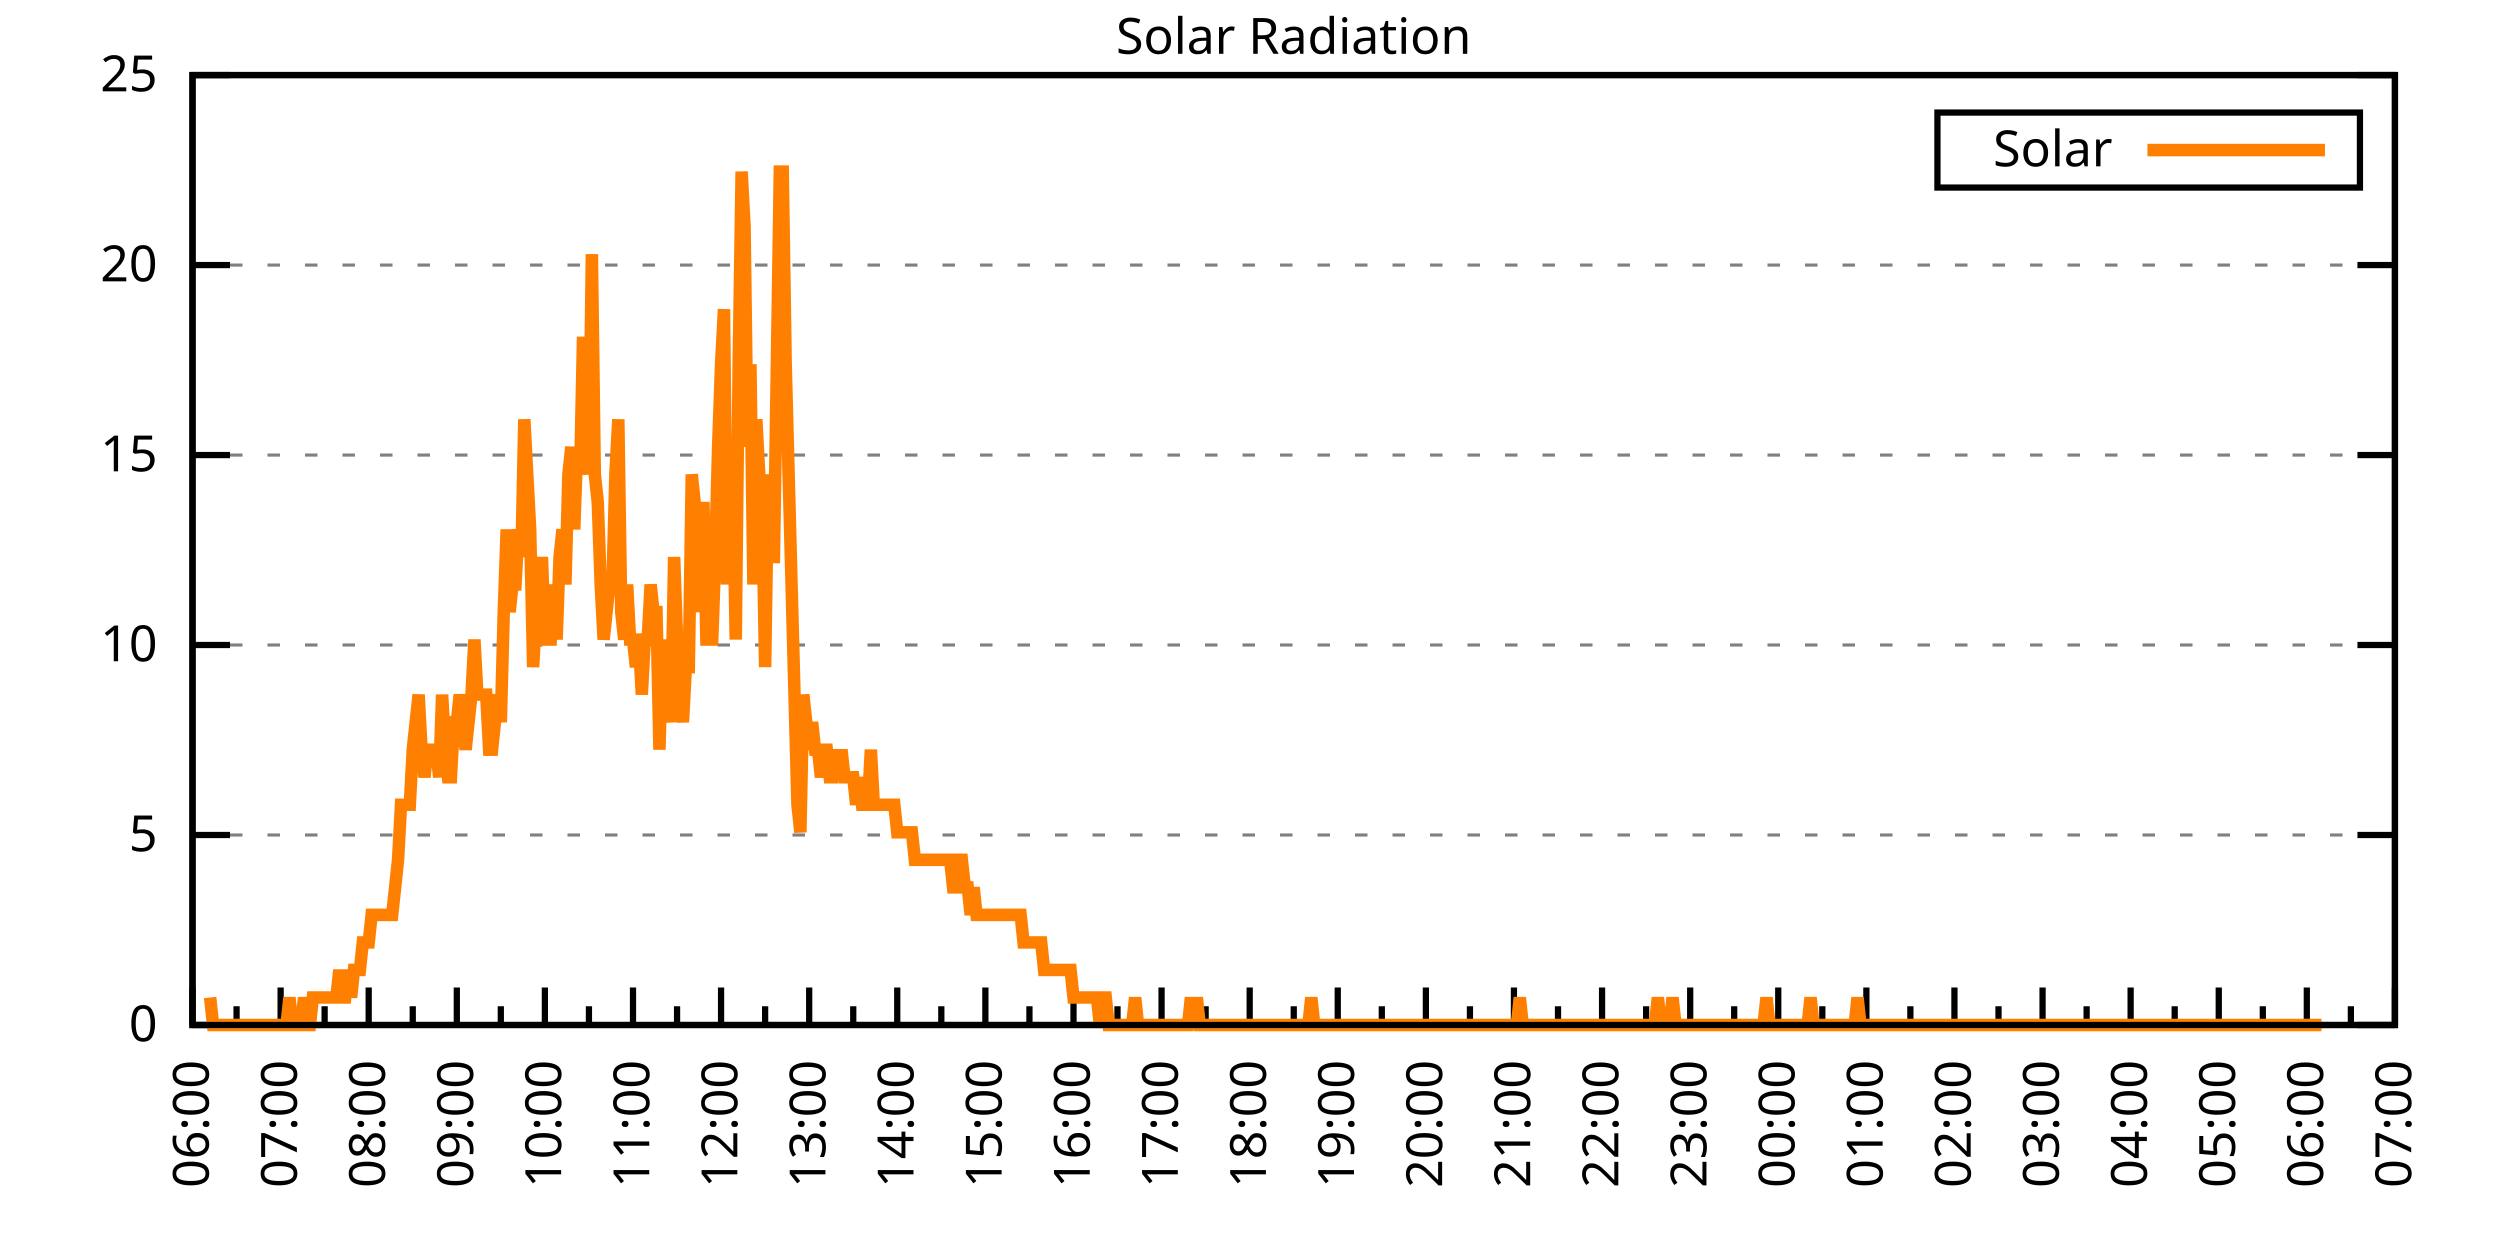
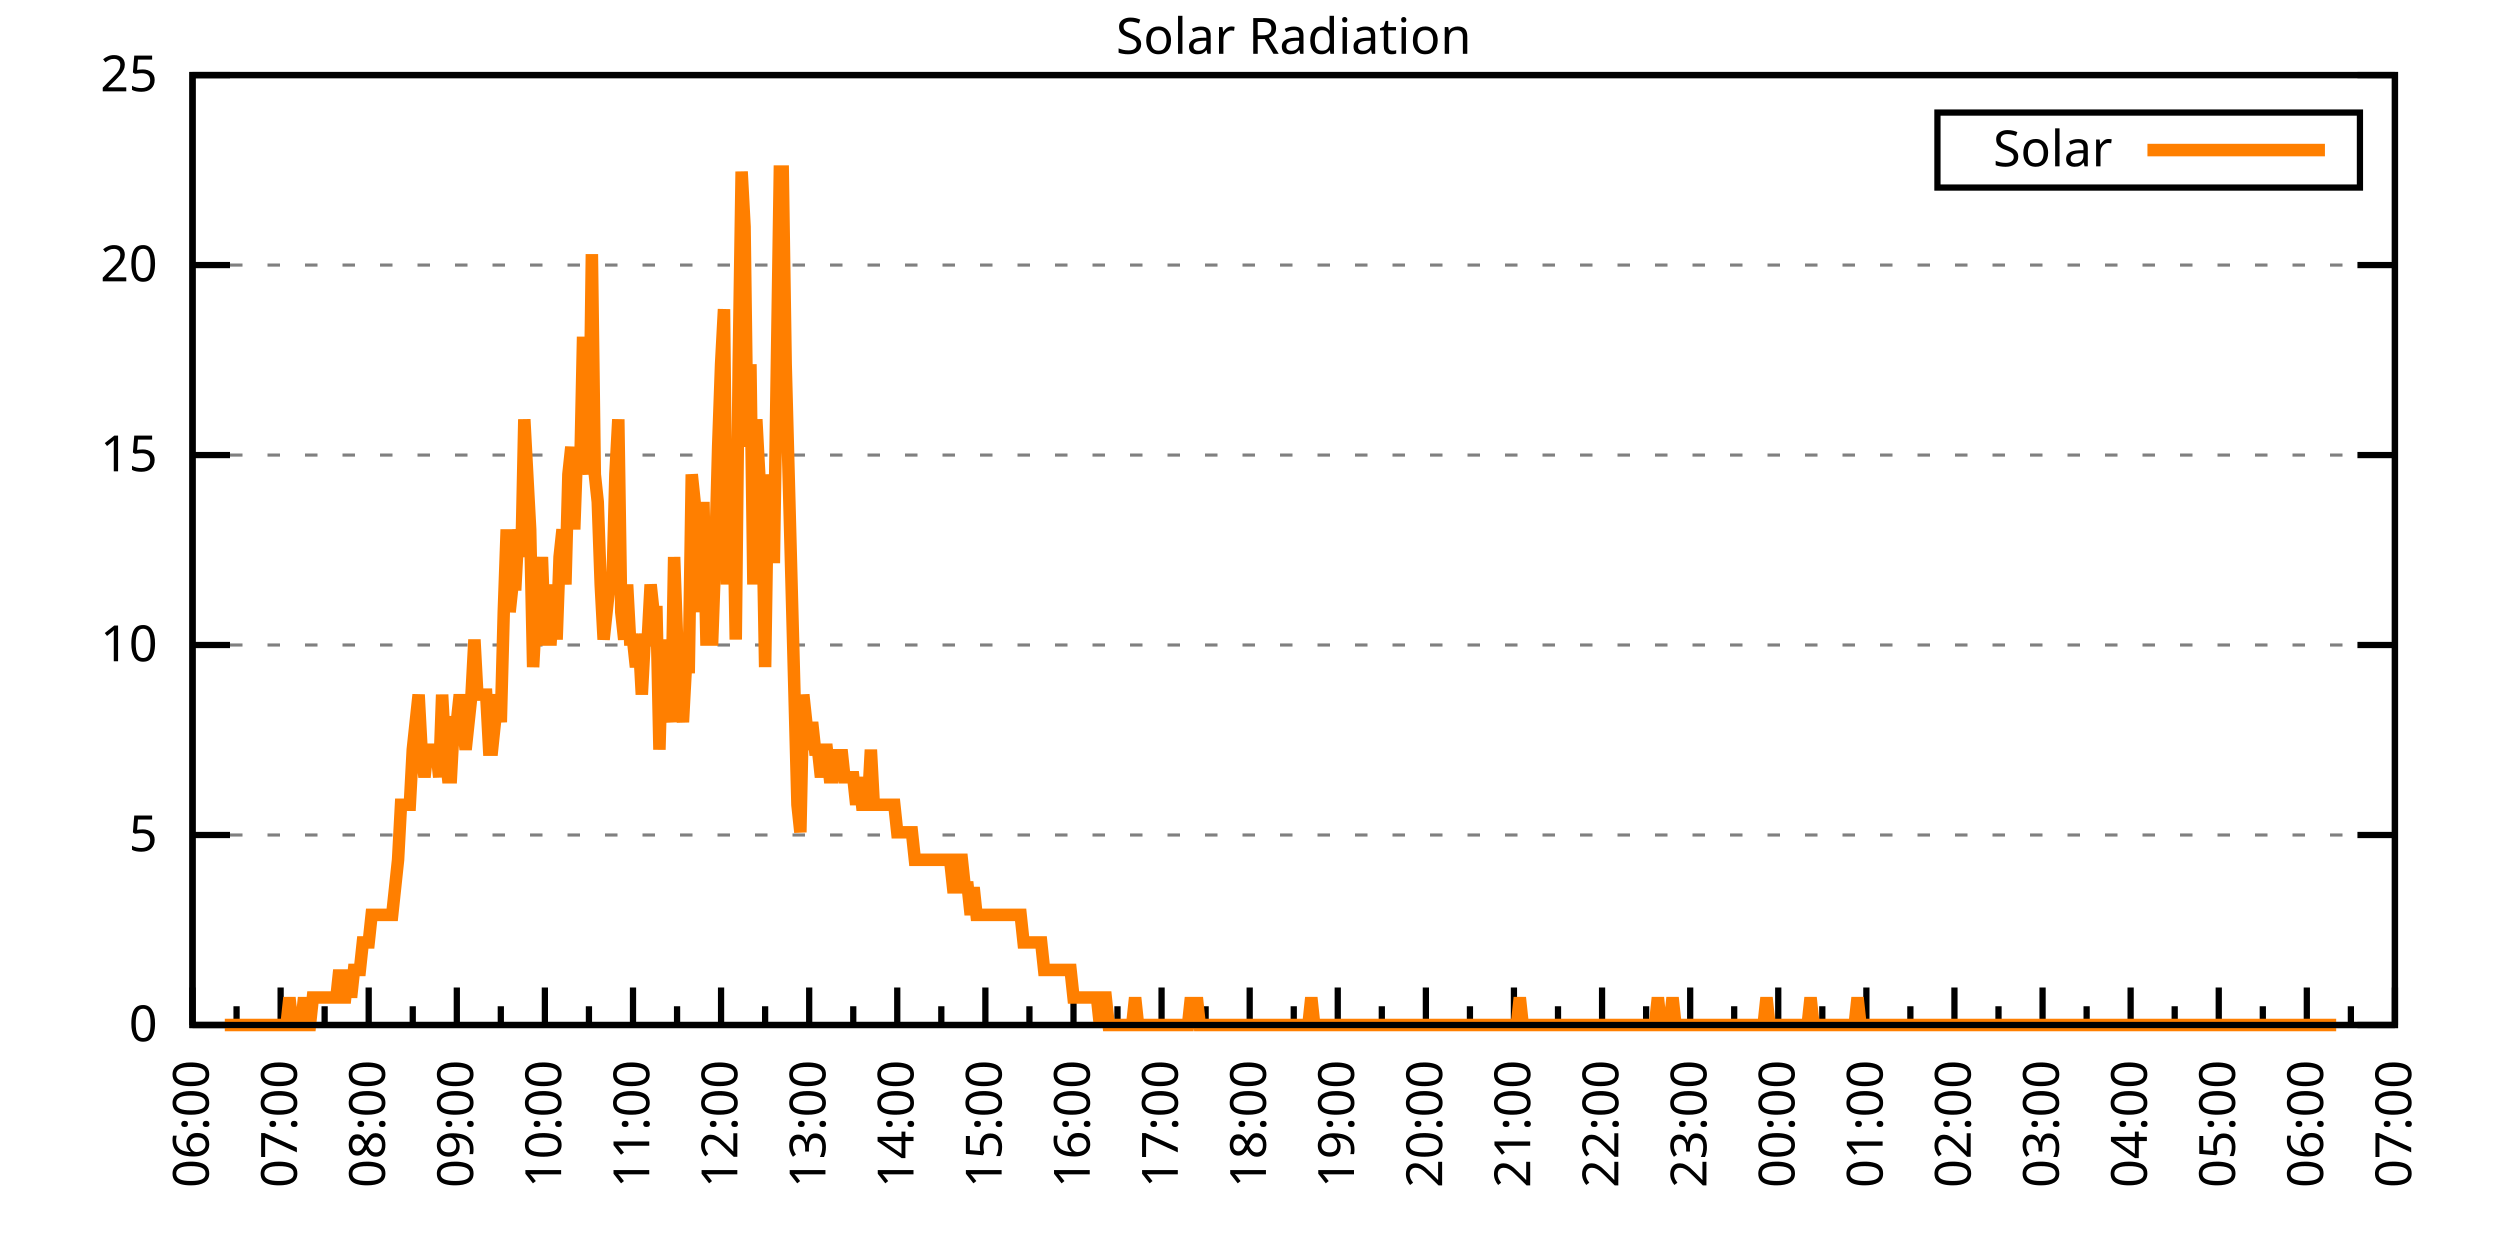
<svg xmlns="http://www.w3.org/2000/svg" xmlns:xlink="http://www.w3.org/1999/xlink" width="400" height="200" viewBox="0 0 400 200">
  <g id="gnuplot_canvas">
    <rect x="0" y="0" width="400" height="200" fill="none" />
    <defs>
      <circle id="gpDot" r="0.5" stroke-width="0.5" stroke="currentColor" />
      <path id="gpPt0" stroke-width="0.333" stroke="currentColor" d="M-1,0 h2 M0,-1 v2" />
      <path id="gpPt1" stroke-width="0.333" stroke="currentColor" d="M-1,-1 L1,1 M1,-1 L-1,1" />
      <path id="gpPt2" stroke-width="0.333" stroke="currentColor" d="M-1,0 L1,0 M0,-1 L0,1 M-1,-1 L1,1 M-1,1 L1,-1" />
      <rect id="gpPt3" stroke-width="0.333" stroke="currentColor" x="-1" y="-1" width="2" height="2" />
      <rect id="gpPt4" stroke-width="0.333" stroke="currentColor" fill="currentColor" x="-1" y="-1" width="2" height="2" />
      <circle id="gpPt5" stroke-width="0.333" stroke="currentColor" cx="0" cy="0" r="1" />
      <use xlink:href="#gpPt5" id="gpPt6" fill="currentColor" stroke="none" />
      <path id="gpPt7" stroke-width="0.333" stroke="currentColor" d="M0,-1.33 L-1.33,0.67 L1.33,0.67 z" />
      <use xlink:href="#gpPt7" id="gpPt8" fill="currentColor" stroke="none" />
      <use xlink:href="#gpPt7" id="gpPt9" stroke="currentColor" transform="rotate(180)" />
      <use xlink:href="#gpPt9" id="gpPt10" fill="currentColor" stroke="none" />
      <use xlink:href="#gpPt3" id="gpPt11" stroke="currentColor" transform="rotate(45)" />
      <use xlink:href="#gpPt11" id="gpPt12" fill="currentColor" stroke="none" />
      <path id="gpPt13" stroke-width="0.333" stroke="currentColor" d="M0,1.330 L1.265,0.411 L0.782,-1.067 L-0.782,-1.076 L-1.265,0.411 z" />
      <use xlink:href="#gpPt13" id="gpPt14" fill="currentColor" stroke="none" />
      <filter id="textbox" filterUnits="objectBoundingBox" x="0" y="0" height="1" width="1">
        <feFlood flood-color="white" flood-opacity="1" result="bgnd" />
        <feComposite in="SourceGraphic" in2="bgnd" operator="atop" />
      </filter>
      <filter id="greybox" filterUnits="objectBoundingBox" x="0" y="0" height="1" width="1">
        <feFlood flood-color="lightgrey" flood-opacity="1" result="grey" />
        <feComposite in="SourceGraphic" in2="grey" operator="atop" />
      </filter>
    </defs>
    <g fill="none" color="white" stroke="currentColor" stroke-width="1.00" stroke-linecap="butt" stroke-linejoin="miter">
</g>
    <g fill="none" color="black" stroke="currentColor" stroke-width="1.00" stroke-linecap="butt" stroke-linejoin="miter">
      <g stroke="none" shape-rendering="crispEdges">
        <polygon fill="rgb(255, 255, 255)" points="30.80,164.00 383.18,164.00 383.18,12.02 30.80,12.02 " />
      </g>
    </g>
    <g fill="none" color="black" stroke="currentColor" stroke-width="1.00" stroke-linecap="butt" stroke-linejoin="miter">
</g>
    <g fill="none" color="black" stroke="black" stroke-width="0.50" stroke-linecap="butt" stroke-linejoin="miter">
</g>
    <g fill="none" color="gray" stroke="currentColor" stroke-width="0.50" stroke-linecap="butt" stroke-linejoin="miter">
      <path stroke="gray" stroke-dasharray="2,4" class="gridline" d="M30.80,164.00 L383.19,164.00  " />
    </g>
    <g fill="none" color="gray" stroke="gray" stroke-width="1.00" stroke-linecap="butt" stroke-linejoin="miter">
</g>
    <g fill="none" color="black" stroke="currentColor" stroke-width="1.00" stroke-linecap="butt" stroke-linejoin="miter">
      <path stroke="black" d="M30.80,164.00 L36.80,164.00 M383.19,164.00 L377.19,164.00  " />
      <g transform="translate(25.20,166.60)" stroke="none" fill="black" font-family="Sans" font-size="8.00" text-anchor="end">
        <text>
          <tspan font-family="Sans"> 0</tspan>
        </text>
      </g>
    </g>
    <g fill="none" color="black" stroke="currentColor" stroke-width="1.00" stroke-linecap="butt" stroke-linejoin="miter">
</g>
    <g fill="none" color="black" stroke="black" stroke-width="0.50" stroke-linecap="butt" stroke-linejoin="miter">
</g>
    <g fill="none" color="gray" stroke="currentColor" stroke-width="0.50" stroke-linecap="butt" stroke-linejoin="miter">
      <path stroke="gray" stroke-dasharray="2,4" class="gridline" d="M30.80,133.60 L383.19,133.60  " />
    </g>
    <g fill="none" color="gray" stroke="gray" stroke-width="1.00" stroke-linecap="butt" stroke-linejoin="miter">
</g>
    <g fill="none" color="black" stroke="currentColor" stroke-width="1.00" stroke-linecap="butt" stroke-linejoin="miter">
      <path stroke="black" d="M30.80,133.60 L36.80,133.60 M383.19,133.60 L377.19,133.60  " />
      <g transform="translate(25.20,136.20)" stroke="none" fill="black" font-family="Sans" font-size="8.00" text-anchor="end">
        <text>
          <tspan font-family="Sans"> 5</tspan>
        </text>
      </g>
    </g>
    <g fill="none" color="black" stroke="currentColor" stroke-width="1.00" stroke-linecap="butt" stroke-linejoin="miter">
</g>
    <g fill="none" color="black" stroke="black" stroke-width="0.50" stroke-linecap="butt" stroke-linejoin="miter">
</g>
    <g fill="none" color="gray" stroke="currentColor" stroke-width="0.50" stroke-linecap="butt" stroke-linejoin="miter">
      <path stroke="gray" stroke-dasharray="2,4" class="gridline" d="M30.80,103.20 L383.19,103.20  " />
    </g>
    <g fill="none" color="gray" stroke="gray" stroke-width="1.00" stroke-linecap="butt" stroke-linejoin="miter">
</g>
    <g fill="none" color="black" stroke="currentColor" stroke-width="1.00" stroke-linecap="butt" stroke-linejoin="miter">
      <path stroke="black" d="M30.80,103.20 L36.80,103.20 M383.19,103.20 L377.19,103.20  " />
      <g transform="translate(25.20,105.80)" stroke="none" fill="black" font-family="Sans" font-size="8.00" text-anchor="end">
        <text>
          <tspan font-family="Sans"> 10</tspan>
        </text>
      </g>
    </g>
    <g fill="none" color="black" stroke="currentColor" stroke-width="1.00" stroke-linecap="butt" stroke-linejoin="miter">
</g>
    <g fill="none" color="black" stroke="black" stroke-width="0.50" stroke-linecap="butt" stroke-linejoin="miter">
</g>
    <g fill="none" color="gray" stroke="currentColor" stroke-width="0.50" stroke-linecap="butt" stroke-linejoin="miter">
      <path stroke="gray" stroke-dasharray="2,4" class="gridline" d="M30.80,72.81 L383.19,72.81  " />
    </g>
    <g fill="none" color="gray" stroke="gray" stroke-width="1.00" stroke-linecap="butt" stroke-linejoin="miter">
</g>
    <g fill="none" color="black" stroke="currentColor" stroke-width="1.00" stroke-linecap="butt" stroke-linejoin="miter">
      <path stroke="black" d="M30.80,72.81 L36.80,72.81 M383.19,72.81 L377.19,72.81  " />
      <g transform="translate(25.20,75.41)" stroke="none" fill="black" font-family="Sans" font-size="8.00" text-anchor="end">
        <text>
          <tspan font-family="Sans"> 15</tspan>
        </text>
      </g>
    </g>
    <g fill="none" color="black" stroke="currentColor" stroke-width="1.00" stroke-linecap="butt" stroke-linejoin="miter">
</g>
    <g fill="none" color="black" stroke="black" stroke-width="0.50" stroke-linecap="butt" stroke-linejoin="miter">
</g>
    <g fill="none" color="gray" stroke="currentColor" stroke-width="0.50" stroke-linecap="butt" stroke-linejoin="miter">
      <path stroke="gray" stroke-dasharray="2,4" class="gridline" d="M30.80,42.41 L383.19,42.41  " />
    </g>
    <g fill="none" color="gray" stroke="gray" stroke-width="1.00" stroke-linecap="butt" stroke-linejoin="miter">
</g>
    <g fill="none" color="black" stroke="currentColor" stroke-width="1.00" stroke-linecap="butt" stroke-linejoin="miter">
      <path stroke="black" d="M30.80,42.41 L36.80,42.41 M383.19,42.41 L377.19,42.41  " />
      <g transform="translate(25.20,45.01)" stroke="none" fill="black" font-family="Sans" font-size="8.00" text-anchor="end">
        <text>
          <tspan font-family="Sans"> 20</tspan>
        </text>
      </g>
    </g>
    <g fill="none" color="black" stroke="currentColor" stroke-width="1.00" stroke-linecap="butt" stroke-linejoin="miter">
</g>
    <g fill="none" color="black" stroke="black" stroke-width="0.50" stroke-linecap="butt" stroke-linejoin="miter">
</g>
    <g fill="none" color="gray" stroke="currentColor" stroke-width="0.50" stroke-linecap="butt" stroke-linejoin="miter">
      <path stroke="gray" stroke-dasharray="2,4" class="gridline" d="M30.80,12.01 L383.19,12.01  " />
    </g>
    <g fill="none" color="gray" stroke="gray" stroke-width="1.00" stroke-linecap="butt" stroke-linejoin="miter">
</g>
    <g fill="none" color="black" stroke="currentColor" stroke-width="1.00" stroke-linecap="butt" stroke-linejoin="miter">
      <path stroke="black" d="M30.80,12.01 L36.80,12.01 M383.19,12.01 L377.19,12.01  " />
      <g transform="translate(25.20,14.61)" stroke="none" fill="black" font-family="Sans" font-size="8.00" text-anchor="end">
        <text>
          <tspan font-family="Sans"> 25</tspan>
        </text>
      </g>
    </g>
    <g fill="none" color="black" stroke="currentColor" stroke-width="1.00" stroke-linecap="butt" stroke-linejoin="miter">
      <path stroke="black" d="M30.80,164.00 L30.80,158.00  " />
      <g transform="translate(33.40,169.60) rotate(270)" stroke="none" fill="black" font-family="Sans" font-size="8.00" text-anchor="end">
        <text>
          <tspan font-family="Sans">06:00</tspan>
        </text>
      </g>
    </g>
    <g fill="none" color="black" stroke="currentColor" stroke-width="1.00" stroke-linecap="butt" stroke-linejoin="miter">
      <path stroke="black" d="M37.85,164.00 L37.85,161.00 M44.90,164.00 L44.90,158.00  " />
      <g transform="translate(47.50,169.60) rotate(270)" stroke="none" fill="black" font-family="Sans" font-size="8.00" text-anchor="end">
        <text>
          <tspan font-family="Sans">07:00</tspan>
        </text>
      </g>
    </g>
    <g fill="none" color="black" stroke="currentColor" stroke-width="1.00" stroke-linecap="butt" stroke-linejoin="miter">
      <path stroke="black" d="M51.94,164.00 L51.94,161.00 M58.99,164.00 L58.99,158.00  " />
      <g transform="translate(61.59,169.60) rotate(270)" stroke="none" fill="black" font-family="Sans" font-size="8.00" text-anchor="end">
        <text>
          <tspan font-family="Sans">08:00</tspan>
        </text>
      </g>
    </g>
    <g fill="none" color="black" stroke="currentColor" stroke-width="1.00" stroke-linecap="butt" stroke-linejoin="miter">
      <path stroke="black" d="M66.04,164.00 L66.04,161.00 M73.09,164.00 L73.09,158.00  " />
      <g transform="translate(75.69,169.60) rotate(270)" stroke="none" fill="black" font-family="Sans" font-size="8.00" text-anchor="end">
        <text>
          <tspan font-family="Sans">09:00</tspan>
        </text>
      </g>
    </g>
    <g fill="none" color="black" stroke="currentColor" stroke-width="1.00" stroke-linecap="butt" stroke-linejoin="miter">
      <path stroke="black" d="M80.13,164.00 L80.13,161.00 M87.18,164.00 L87.18,158.00  " />
      <g transform="translate(89.78,169.60) rotate(270)" stroke="none" fill="black" font-family="Sans" font-size="8.00" text-anchor="end">
        <text>
          <tspan font-family="Sans">10:00</tspan>
        </text>
      </g>
    </g>
    <g fill="none" color="black" stroke="currentColor" stroke-width="1.00" stroke-linecap="butt" stroke-linejoin="miter">
      <path stroke="black" d="M94.23,164.00 L94.23,161.00 M101.28,164.00 L101.28,158.00  " />
      <g transform="translate(103.88,169.60) rotate(270)" stroke="none" fill="black" font-family="Sans" font-size="8.00" text-anchor="end">
        <text>
          <tspan font-family="Sans">11:00</tspan>
        </text>
      </g>
    </g>
    <g fill="none" color="black" stroke="currentColor" stroke-width="1.00" stroke-linecap="butt" stroke-linejoin="miter">
      <path stroke="black" d="M108.33,164.00 L108.33,161.00 M115.37,164.00 L115.37,158.00  " />
      <g transform="translate(117.97,169.60) rotate(270)" stroke="none" fill="black" font-family="Sans" font-size="8.00" text-anchor="end">
        <text>
          <tspan font-family="Sans">12:00</tspan>
        </text>
      </g>
    </g>
    <g fill="none" color="black" stroke="currentColor" stroke-width="1.00" stroke-linecap="butt" stroke-linejoin="miter">
      <path stroke="black" d="M122.42,164.00 L122.42,161.00 M129.47,164.00 L129.47,158.00  " />
      <g transform="translate(132.07,169.60) rotate(270)" stroke="none" fill="black" font-family="Sans" font-size="8.00" text-anchor="end">
        <text>
          <tspan font-family="Sans">13:00</tspan>
        </text>
      </g>
    </g>
    <g fill="none" color="black" stroke="currentColor" stroke-width="1.00" stroke-linecap="butt" stroke-linejoin="miter">
      <path stroke="black" d="M136.52,164.00 L136.52,161.00 M143.56,164.00 L143.56,158.00  " />
      <g transform="translate(146.16,169.60) rotate(270)" stroke="none" fill="black" font-family="Sans" font-size="8.00" text-anchor="end">
        <text>
          <tspan font-family="Sans">14:00</tspan>
        </text>
      </g>
    </g>
    <g fill="none" color="black" stroke="currentColor" stroke-width="1.00" stroke-linecap="butt" stroke-linejoin="miter">
      <path stroke="black" d="M150.61,164.00 L150.61,161.00 M157.66,164.00 L157.66,158.00  " />
      <g transform="translate(160.26,169.60) rotate(270)" stroke="none" fill="black" font-family="Sans" font-size="8.00" text-anchor="end">
        <text>
          <tspan font-family="Sans">15:00</tspan>
        </text>
      </g>
    </g>
    <g fill="none" color="black" stroke="currentColor" stroke-width="1.00" stroke-linecap="butt" stroke-linejoin="miter">
      <path stroke="black" d="M164.71,164.00 L164.71,161.00 M171.76,164.00 L171.76,158.00  " />
      <g transform="translate(174.36,169.60) rotate(270)" stroke="none" fill="black" font-family="Sans" font-size="8.00" text-anchor="end">
        <text>
          <tspan font-family="Sans">16:00</tspan>
        </text>
      </g>
    </g>
    <g fill="none" color="black" stroke="currentColor" stroke-width="1.00" stroke-linecap="butt" stroke-linejoin="miter">
      <path stroke="black" d="M178.80,164.00 L178.80,161.00 M185.85,164.00 L185.85,158.00  " />
      <g transform="translate(188.45,169.60) rotate(270)" stroke="none" fill="black" font-family="Sans" font-size="8.00" text-anchor="end">
        <text>
          <tspan font-family="Sans">17:00</tspan>
        </text>
      </g>
    </g>
    <g fill="none" color="black" stroke="currentColor" stroke-width="1.00" stroke-linecap="butt" stroke-linejoin="miter">
      <path stroke="black" d="M192.90,164.00 L192.90,161.00 M199.95,164.00 L199.95,158.00  " />
      <g transform="translate(202.55,169.60) rotate(270)" stroke="none" fill="black" font-family="Sans" font-size="8.00" text-anchor="end">
        <text>
          <tspan font-family="Sans">18:00</tspan>
        </text>
      </g>
    </g>
    <g fill="none" color="black" stroke="currentColor" stroke-width="1.00" stroke-linecap="butt" stroke-linejoin="miter">
      <path stroke="black" d="M207.00,164.00 L207.00,161.00 M214.04,164.00 L214.04,158.00  " />
      <g transform="translate(216.64,169.60) rotate(270)" stroke="none" fill="black" font-family="Sans" font-size="8.00" text-anchor="end">
        <text>
          <tspan font-family="Sans">19:00</tspan>
        </text>
      </g>
    </g>
    <g fill="none" color="black" stroke="currentColor" stroke-width="1.00" stroke-linecap="butt" stroke-linejoin="miter">
      <path stroke="black" d="M221.09,164.00 L221.09,161.00 M228.14,164.00 L228.14,158.00  " />
      <g transform="translate(230.74,169.60) rotate(270)" stroke="none" fill="black" font-family="Sans" font-size="8.00" text-anchor="end">
        <text>
          <tspan font-family="Sans">20:00</tspan>
        </text>
      </g>
    </g>
    <g fill="none" color="black" stroke="currentColor" stroke-width="1.00" stroke-linecap="butt" stroke-linejoin="miter">
      <path stroke="black" d="M235.19,164.00 L235.19,161.00 M242.23,164.00 L242.23,158.00  " />
      <g transform="translate(244.83,169.60) rotate(270)" stroke="none" fill="black" font-family="Sans" font-size="8.00" text-anchor="end">
        <text>
          <tspan font-family="Sans">21:00</tspan>
        </text>
      </g>
    </g>
    <g fill="none" color="black" stroke="currentColor" stroke-width="1.00" stroke-linecap="butt" stroke-linejoin="miter">
      <path stroke="black" d="M249.28,164.00 L249.28,161.00 M256.33,164.00 L256.33,158.00  " />
      <g transform="translate(258.93,169.60) rotate(270)" stroke="none" fill="black" font-family="Sans" font-size="8.00" text-anchor="end">
        <text>
          <tspan font-family="Sans">22:00</tspan>
        </text>
      </g>
    </g>
    <g fill="none" color="black" stroke="currentColor" stroke-width="1.00" stroke-linecap="butt" stroke-linejoin="miter">
      <path stroke="black" d="M263.38,164.00 L263.38,161.00 M270.43,164.00 L270.43,158.00  " />
      <g transform="translate(273.03,169.60) rotate(270)" stroke="none" fill="black" font-family="Sans" font-size="8.00" text-anchor="end">
        <text>
          <tspan font-family="Sans">23:00</tspan>
        </text>
      </g>
    </g>
    <g fill="none" color="black" stroke="currentColor" stroke-width="1.00" stroke-linecap="butt" stroke-linejoin="miter">
      <path stroke="black" d="M277.47,164.00 L277.47,161.00 M284.52,164.00 L284.52,158.00  " />
      <g transform="translate(287.12,169.60) rotate(270)" stroke="none" fill="black" font-family="Sans" font-size="8.00" text-anchor="end">
        <text>
          <tspan font-family="Sans">00:00</tspan>
        </text>
      </g>
    </g>
    <g fill="none" color="black" stroke="currentColor" stroke-width="1.00" stroke-linecap="butt" stroke-linejoin="miter">
      <path stroke="black" d="M291.57,164.00 L291.57,161.00 M298.62,164.00 L298.62,158.00  " />
      <g transform="translate(301.22,169.60) rotate(270)" stroke="none" fill="black" font-family="Sans" font-size="8.00" text-anchor="end">
        <text>
          <tspan font-family="Sans">01:00</tspan>
        </text>
      </g>
    </g>
    <g fill="none" color="black" stroke="currentColor" stroke-width="1.00" stroke-linecap="butt" stroke-linejoin="miter">
      <path stroke="black" d="M305.66,164.00 L305.66,161.00 M312.71,164.00 L312.71,158.00  " />
      <g transform="translate(315.31,169.60) rotate(270)" stroke="none" fill="black" font-family="Sans" font-size="8.00" text-anchor="end">
        <text>
          <tspan font-family="Sans">02:00</tspan>
        </text>
      </g>
    </g>
    <g fill="none" color="black" stroke="currentColor" stroke-width="1.00" stroke-linecap="butt" stroke-linejoin="miter">
      <path stroke="black" d="M319.76,164.00 L319.76,161.00 M326.81,164.00 L326.81,158.00  " />
      <g transform="translate(329.41,169.60) rotate(270)" stroke="none" fill="black" font-family="Sans" font-size="8.00" text-anchor="end">
        <text>
          <tspan font-family="Sans">03:00</tspan>
        </text>
      </g>
    </g>
    <g fill="none" color="black" stroke="currentColor" stroke-width="1.00" stroke-linecap="butt" stroke-linejoin="miter">
      <path stroke="black" d="M333.86,164.00 L333.86,161.00 M340.90,164.00 L340.90,158.00  " />
      <g transform="translate(343.50,169.60) rotate(270)" stroke="none" fill="black" font-family="Sans" font-size="8.00" text-anchor="end">
        <text>
          <tspan font-family="Sans">04:00</tspan>
        </text>
      </g>
    </g>
    <g fill="none" color="black" stroke="currentColor" stroke-width="1.00" stroke-linecap="butt" stroke-linejoin="miter">
      <path stroke="black" d="M347.95,164.00 L347.95,161.00 M355.00,164.00 L355.00,158.00  " />
      <g transform="translate(357.60,169.60) rotate(270)" stroke="none" fill="black" font-family="Sans" font-size="8.00" text-anchor="end">
        <text>
          <tspan font-family="Sans">05:00</tspan>
        </text>
      </g>
    </g>
    <g fill="none" color="black" stroke="currentColor" stroke-width="1.00" stroke-linecap="butt" stroke-linejoin="miter">
      <path stroke="black" d="M362.05,164.00 L362.05,161.00 M369.09,164.00 L369.09,158.00  " />
      <g transform="translate(371.69,169.60) rotate(270)" stroke="none" fill="black" font-family="Sans" font-size="8.00" text-anchor="end">
        <text>
          <tspan font-family="Sans">06:00</tspan>
        </text>
      </g>
    </g>
    <g fill="none" color="black" stroke="currentColor" stroke-width="1.00" stroke-linecap="butt" stroke-linejoin="miter">
      <path stroke="black" d="M376.14,164.00 L376.14,161.00 M383.19,164.00 L383.19,158.00  " />
      <g transform="translate(385.79,169.60) rotate(270)" stroke="none" fill="black" font-family="Sans" font-size="8.00" text-anchor="end">
        <text>
          <tspan font-family="Sans">07:00</tspan>
        </text>
      </g>
    </g>
    <g fill="none" color="black" stroke="currentColor" stroke-width="1.00" stroke-linecap="butt" stroke-linejoin="miter">
</g>
    <g fill="none" color="black" stroke="currentColor" stroke-width="1.00" stroke-linecap="butt" stroke-linejoin="miter">
      <path stroke="black" d="M30.80,12.01 L30.80,164.00 L383.19,164.00 L383.19,12.01 L30.80,12.01 Z  " />
    </g>
    <g fill="none" color="black" stroke="currentColor" stroke-width="1.00" stroke-linecap="butt" stroke-linejoin="miter">
      <g transform="translate(6.80,88.01) rotate(270)" stroke="none" fill="black" font-family="Sans" font-size="8.00" text-anchor="middle">
        <text />
      </g>
    </g>
    <g fill="none" color="black" stroke="currentColor" stroke-width="1.00" stroke-linecap="butt" stroke-linejoin="miter">
</g>
    <g fill="none" color="black" stroke="currentColor" stroke-width="1.00" stroke-linecap="butt" stroke-linejoin="miter">
      <path stroke="black" d="M309.99,30.01 L309.99,18.01 L377.59,18.01 L377.59,30.01 L309.99,30.01 Z  " />
    </g>
    <g id="Solar_Radiation_plot_1">
      <g fill="none" color="white" stroke="black" stroke-width="2.00" stroke-linecap="butt" stroke-linejoin="miter">
</g>
      <g fill="none" color="black" stroke="currentColor" stroke-width="2.00" stroke-linecap="butt" stroke-linejoin="miter">
        <g transform="translate(337.99,26.61)" stroke="none" fill="black" font-family="Sans" font-size="8.00" text-anchor="end">
          <text>
            <tspan font-family="Sans">Solar</tspan>
          </text>
        </g>
      </g>
      <g fill="none" color="black" stroke="currentColor" stroke-width="2.00" stroke-linecap="butt" stroke-linejoin="miter">
-         <path stroke="rgb(255, 127,   0)" d="M343.59,24.01 L371.99,24.01 M33.62,159.60 L34.09,164.00 L34.56,164.00 L35.03,164.00 L35.50,164.00 L35.97,164.00   L36.44,164.00 L36.91,164.00 L37.38,164.00 L37.85,164.00 L38.32,164.00 L38.79,164.00 L39.26,164.00 L39.73,164.00   L40.20,164.00 L40.67,164.00 L41.14,164.00 L41.61,164.00 L42.08,164.00 L42.55,164.00 L43.02,164.00 L43.49,164.00   L43.96,164.00 L44.43,164.00 L44.90,164.00 L45.37,164.00 L45.84,164.00 L46.31,159.60 L46.78,164.00 L47.24,164.00   L47.71,164.00 L48.18,164.00 L48.65,159.60 L49.12,164.00 L49.59,164.00 L50.06,159.60 L50.53,159.60 L51.00,159.60   L51.47,159.60 L51.94,159.60 L52.41,159.60 L52.88,159.60 L53.35,159.60 L53.82,159.60 L54.29,155.19 L54.76,159.60   L55.23,159.60 L55.70,155.19 L56.17,159.60 L56.64,155.19 L57.11,155.19 L57.58,155.19 L58.05,150.79 L58.52,150.79   L58.99,150.79 L59.46,146.38 L59.93,146.38 L60.40,146.38 L60.87,146.38 L61.34,146.38 L61.81,146.38 L62.28,146.38   L62.75,146.38 L63.22,141.98 L63.69,137.57 L64.16,128.76 L64.63,128.76 L65.10,128.76 L65.57,128.76 L66.04,119.95   L66.51,115.55 L66.98,111.14 L67.45,119.95 L67.92,124.36 L68.39,119.95 L68.86,119.95 L69.33,119.95 L69.80,119.95   L70.27,124.36 L70.74,111.14 L71.21,119.95 L71.68,124.36 L72.15,124.36 L72.62,115.55 L73.09,115.55 L73.56,111.14   L74.03,115.55 L74.50,119.95 L74.97,115.55 L75.44,111.14 L75.91,102.33 L76.38,111.14 L76.85,111.14 L77.32,111.14   L77.79,111.14 L78.26,119.95 L78.73,119.95 L79.19,115.55 L79.66,111.14 L80.13,115.55 L80.60,97.93 L81.07,84.71   L81.54,97.93 L82.01,93.52 L82.48,93.52 L82.95,84.71 L83.42,89.12 L83.89,67.09 L84.36,75.90 L84.83,84.71   L85.30,106.74 L85.77,97.93 L86.24,97.93 L86.71,89.12 L87.18,102.33 L87.65,102.33 L88.12,102.33 L88.59,93.52   L89.06,102.33 L89.53,89.12 L90.00,84.71 L90.47,93.52 L90.94,75.90 L91.41,71.50 L91.88,84.71 L92.35,71.50   L92.82,75.90 L93.29,53.88 L93.76,71.50 L94.23,75.90 L94.70,40.66 L95.17,75.90 L95.64,80.31 L96.11,93.52   L96.58,102.33 L97.05,97.93 L97.52,93.52 L97.99,93.52 L98.46,75.90 L98.93,67.09 L99.40,97.93 L99.87,102.33   L100.34,93.52 L100.81,102.33 L101.28,102.33 L101.75,106.74 L102.22,102.33 L102.69,111.14 L103.16,102.33 L103.63,102.33   L104.10,93.52 L104.57,97.93 L105.04,97.93 L105.51,119.95 L105.98,102.33 L106.45,111.14 L106.92,111.14 L107.39,115.55   L107.86,89.12 L108.33,102.33 L108.80,111.14 L109.27,115.55 L109.74,106.74 L110.21,106.74 L110.68,75.90 L111.14,80.31   L111.61,89.12 L112.08,97.93 L112.55,80.31 L113.02,102.33 L113.49,102.33 L113.96,102.33 L114.43,89.12 L114.90,71.50   L115.37,58.28 L115.84,49.47 L116.31,93.52 L116.78,75.90 L117.25,75.90 L117.72,102.33 L118.19,58.28 L118.66,27.45   L119.13,36.26 L119.60,71.50 L120.07,58.28 L120.54,93.52 L121.01,67.09 L121.48,75.90 L121.95,80.31 L122.42,106.74   L122.89,75.90 L123.36,89.12 L123.83,89.12 L124.30,58.28 L124.77,27.45 L125.24,27.45 L125.71,58.28 L126.18,75.90   L126.65,93.52 L127.12,111.14 L127.59,128.76 L128.06,133.17 L128.53,111.14 L129.00,115.55 L129.47,119.95 L129.94,115.55   L130.41,119.95 L130.88,119.95 L131.35,124.36 L131.82,119.95 L132.29,119.95 L132.76,124.36 L133.23,124.36 L133.70,119.95   L134.17,124.36 L134.64,119.95 L135.11,124.36 L135.58,124.36 L136.05,124.36 L136.52,124.36 L136.99,128.76 L137.46,124.36   L137.93,128.76 L138.40,128.76 L138.87,128.76 L139.34,119.95 L139.81,128.76 L140.28,128.76 L140.75,128.76 L141.22,128.76   L141.69,128.76 L142.16,128.76 L142.63,128.76 L143.09,128.76 L143.56,133.17 L144.03,133.17 L144.50,133.17 L144.97,133.17   L145.44,133.17 L145.91,133.17 L146.38,137.57 L146.85,137.57 L147.32,137.57 L147.79,137.57 L148.26,137.57 L148.73,137.57   L149.20,137.57 L149.67,137.57 L150.14,137.57 L150.61,137.57 L151.08,137.57 L151.55,137.57 L152.02,137.57 L152.49,141.98   L152.96,141.98 L153.43,137.57 L153.90,137.57 L154.37,141.98 L154.84,141.98 L155.31,146.38 L155.78,141.98 L156.25,146.38   L156.72,146.38 L157.19,146.38 L157.66,146.38 L158.13,146.38 L158.60,146.38 L159.07,146.38 L159.54,146.38 L160.01,146.38   L160.48,146.38 L160.95,146.38 L161.42,146.38 L161.89,146.38 L162.36,146.38 L162.83,146.38 L163.30,146.38 L163.77,150.79   L164.24,150.79 L164.71,150.79 L165.18,150.79 L165.65,150.79 L166.12,150.79 L166.59,150.79 L167.06,155.19 L167.53,155.19   L168.00,155.19 L168.47,155.19 L168.94,155.19 L169.41,155.19 L169.88,155.19 L170.35,155.19 L170.82,155.19 L171.29,155.19   L171.76,159.60 L172.23,159.60 L172.70,159.60 L173.17,159.60 L173.64,159.60 L174.11,159.60 L174.58,159.60 L175.04,159.60   L175.51,159.60 L175.98,164.00 L176.45,159.60 L176.92,159.60 L177.39,164.00 L177.86,164.00 L178.33,164.00 L178.80,164.00   L179.27,164.00 L179.74,164.00 L180.21,164.00 L180.68,164.00 L181.15,164.00 L181.62,159.60 L182.09,164.00 L182.56,164.00   L183.03,164.00 L183.50,164.00 L183.97,164.00 L184.44,164.00 L184.91,164.00 L185.38,164.00 L185.85,164.00 L186.32,164.00   L186.79,164.00 L187.26,164.00 L187.73,164.00 L188.20,164.00 L188.67,164.00 L189.14,164.00 L189.61,164.00 L190.08,164.00   L190.55,159.60 L191.02,164.00 L191.49,159.60 L191.96,164.00 L192.43,164.00 L192.90,164.00 L193.37,164.00 L193.84,164.00   L194.31,164.00 L194.78,164.00 L195.25,164.00 L195.72,164.00 L196.19,164.00 L196.66,164.00 L197.13,164.00 L197.60,164.00   L198.07,164.00 L198.54,164.00 L199.01,164.00 L199.48,164.00 L199.95,164.00 L200.42,164.00 L200.89,164.00 L201.36,164.00   L201.83,164.00 L202.30,164.00 L202.77,164.00 L203.24,164.00 L203.71,164.00 L204.18,164.00 L204.65,164.00 L205.12,164.00   L205.59,164.00 L206.06,164.00 L206.53,164.00 L207.00,164.00 L207.46,164.00 L207.93,164.00 L208.40,164.00 L208.87,164.00   L209.34,164.00 L209.81,159.60 L210.28,164.00 L210.75,164.00 L211.22,164.00 L211.69,164.00 L212.16,164.00 L212.63,164.00   L213.10,164.00 L213.57,164.00 L214.04,164.00 L214.51,164.00 L214.98,164.00 L215.45,164.00 L215.92,164.00 L216.39,164.00   L216.86,164.00 L217.33,164.00 L217.80,164.00 L218.27,164.00 L218.74,164.00 L219.21,164.00 L219.68,164.00 L220.15,164.00   L220.62,164.00 L221.09,164.00 L221.56,164.00 L222.03,164.00 L222.50,164.00 L222.97,164.00 L223.44,164.00 L223.91,164.00   L224.38,164.00 L224.85,164.00 L225.32,164.00 L225.79,164.00 L226.26,164.00 L226.73,164.00 L227.20,164.00 L227.67,164.00   L228.14,164.00 L228.61,164.00 L229.08,164.00 L229.55,164.00 L230.02,164.00 L230.49,164.00 L230.96,164.00 L231.43,164.00   L231.90,164.00 L232.37,164.00 L232.84,164.00 L233.31,164.00 L233.78,164.00 L234.25,164.00 L234.72,164.00 L235.19,164.00   L235.66,164.00 L236.13,164.00 L236.60,164.00 L237.07,164.00 L237.54,164.00 L238.01,164.00 L238.48,164.00 L238.95,164.00   L239.41,164.00 L239.88,164.00 L240.35,164.00 L240.82,164.00 L241.29,164.00 L241.76,164.00 L242.23,164.00 L242.70,164.00   L243.17,159.60 L243.64,164.00 L244.11,164.00 L244.58,164.00 L245.05,164.00 L245.52,164.00 L245.99,164.00 L246.46,164.00   L246.93,164.00 L247.40,164.00 L247.87,164.00 L248.34,164.00 L248.81,164.00 L249.28,164.00 L249.75,164.00 L250.22,164.00   L250.69,164.00 L251.16,164.00 L251.63,164.00 L252.10,164.00 L252.57,164.00 L253.04,164.00 L253.51,164.00 L253.98,164.00   L254.45,164.00 L254.92,164.00 L255.39,164.00 L255.86,164.00 L256.33,164.00 L256.80,164.00 L257.27,164.00 L257.74,164.00   L258.21,164.00 L258.68,164.00 L259.15,164.00 L259.62,164.00 L260.09,164.00 L260.56,164.00 L261.03,164.00 L261.50,164.00   L261.97,164.00 L262.44,164.00 L262.91,164.00 L263.38,164.00 L263.85,164.00 L264.32,164.00 L264.79,164.00 L265.26,159.60   L265.73,164.00 L266.20,164.00 L266.67,164.00 L267.14,164.00 L267.61,159.60 L268.08,164.00 L268.55,164.00 L269.02,164.00   L269.49,164.00 L269.96,164.00 L270.43,164.00 L270.90,164.00 L271.36,164.00 L271.83,164.00 L272.30,164.00 L272.77,164.00   L273.24,164.00 L273.71,164.00 L274.18,164.00 L274.65,164.00 L275.12,164.00 L275.59,164.00 L276.06,164.00 L276.53,164.00   L277.00,164.00 L277.47,164.00 L277.94,164.00 L278.41,164.00 L278.88,164.00 L279.35,164.00 L279.82,164.00 L280.29,164.00   L280.76,164.00 L281.23,164.00 L281.70,164.00 L282.17,164.00 L282.64,159.60 L283.11,164.00 L283.58,164.00 L284.05,164.00   L284.52,164.00 L284.99,164.00 L285.46,164.00 L285.93,164.00 L286.40,164.00 L286.87,164.00 L287.34,164.00 L287.81,164.00   L288.28,164.00 L288.75,164.00 L289.22,164.00 L289.69,159.60 L290.16,164.00 L290.63,164.00 L291.10,164.00 L291.57,164.00   L292.04,164.00 L292.51,164.00 L292.98,164.00 L293.45,164.00 L293.92,164.00 L294.39,164.00 L294.86,164.00 L295.33,164.00   L295.80,164.00 L296.27,164.00 L296.74,164.00 L297.21,159.60 L297.68,164.00 L298.15,164.00 L298.62,164.00 L299.09,164.00   L299.56,164.00 L300.03,164.00 L300.50,164.00 L300.97,164.00 L301.44,164.00 L301.91,164.00 L302.38,164.00 L302.85,164.00   L303.31,164.00 L303.78,164.00 L304.25,164.00 L304.72,164.00 L305.19,164.00 L305.66,164.00 L306.13,164.00 L306.60,164.00   L307.07,164.00 L307.54,164.00 L308.01,164.00 L308.48,164.00 L308.95,164.00 L309.42,164.00 L309.89,164.00 L310.36,164.00   L310.83,164.00 L311.30,164.00 L311.77,164.00 L312.24,164.00 L312.71,164.00 L313.18,164.00 L313.65,164.00 L314.12,164.00   L314.59,164.00 L315.06,164.00 L315.53,164.00 L316.00,164.00 L316.47,164.00 L316.94,164.00 L317.41,164.00 L317.88,164.00   L318.35,164.00 L318.82,164.00 L319.29,164.00 L319.76,164.00 L320.23,164.00 L320.70,164.00 L321.17,164.00 L321.64,164.00   L322.11,164.00 L322.58,164.00 L323.05,164.00 L323.52,164.00 L323.99,164.00 L324.46,164.00 L324.93,164.00 L325.40,164.00   L325.87,164.00 L326.34,164.00 L326.81,164.00 L327.28,164.00 L327.75,164.00 L328.22,164.00 L328.69,164.00 L329.16,164.00   L329.63,164.00 L330.10,164.00 L330.57,164.00 L331.04,164.00 L331.51,164.00 L331.98,164.00 L332.45,164.00 L332.92,164.00   L333.39,164.00 L333.86,164.00 L334.33,164.00 L334.80,164.00 L335.26,164.00 L335.73,164.00 L336.20,164.00 L336.67,164.00   L337.14,164.00 L337.61,164.00 L338.08,164.00 L338.55,164.00 L339.02,164.00 L339.49,164.00 L339.96,164.00 L340.43,164.00   L340.90,164.00 L341.37,164.00 L341.84,164.00 L342.31,164.00 L342.78,164.00 L343.25,164.00 L343.72,164.00 L344.19,164.00   L344.66,164.00 L345.13,164.00 L345.60,164.00 L346.07,164.00 L346.54,164.00 L347.01,164.00 L347.48,164.00 L347.95,164.00   L348.42,164.00 L348.89,164.00 L349.36,164.00 L349.83,164.00 L350.30,164.00 L350.77,164.00 L351.24,164.00 L351.71,164.00   L352.18,164.00 L352.65,164.00 L353.12,164.00 L353.59,164.00 L354.06,164.00 L354.53,164.00 L355.00,164.00 L355.47,164.00   L355.94,164.00 L356.41,164.00 L356.88,164.00 L357.35,164.00 L357.82,164.00 L358.29,164.00 L358.76,164.00 L359.23,164.00   L359.70,164.00 L360.17,164.00 L360.64,164.00 L361.11,164.00 L361.58,164.00 L362.05,164.00 L362.52,164.00 L362.99,164.00   L363.46,164.00 L363.93,164.00 L364.40,164.00 L364.87,164.00 L365.34,164.00 L365.81,164.00 L366.28,164.00 L366.75,164.00   L367.21,164.00 L367.68,164.00 L368.15,164.00 L368.62,164.00 L369.09,164.00 L369.56,164.00 L370.03,164.00 L370.50,164.00   L370.97,164.00 L371.44,164.00  " />
+         <path stroke="rgb(255, 127,   0)" d="M343.59,24.01 L371.99,24.01 M35.97,164.00 L36.44,164.00 L36.91,164.00 L37.38,164.00 L37.85,164.00 L38.32,164.00   L38.79,164.00 L39.26,164.00 L39.73,164.00 L40.20,164.00 L40.67,164.00 L41.14,164.00 L41.61,164.00 L42.08,164.00   L42.55,164.00 L43.02,164.00 L43.49,164.00 L43.96,164.00 L44.43,164.00 L44.90,164.00 L45.37,164.00 L45.84,164.00   L46.31,159.60 L46.78,164.00 L47.24,164.00 L47.71,164.00 L48.18,164.00 L48.65,159.60 L49.12,164.00 L49.59,164.00   L50.06,159.60 L50.53,159.60 L51.00,159.60 L51.47,159.60 L51.94,159.60 L52.41,159.60 L52.88,159.60 L53.35,159.60   L53.82,159.60 L54.29,155.19 L54.76,159.60 L55.23,159.60 L55.70,155.19 L56.17,159.60 L56.64,155.19 L57.11,155.19   L57.58,155.19 L58.05,150.79 L58.52,150.79 L58.99,150.79 L59.46,146.38 L59.93,146.38 L60.40,146.38 L60.87,146.38   L61.34,146.38 L61.81,146.38 L62.28,146.38 L62.75,146.38 L63.22,141.98 L63.69,137.57 L64.16,128.76 L64.63,128.76   L65.10,128.76 L65.57,128.76 L66.04,119.95 L66.51,115.55 L66.98,111.14 L67.45,119.95 L67.92,124.36 L68.39,119.95   L68.86,119.95 L69.33,119.95 L69.80,119.95 L70.27,124.36 L70.74,111.14 L71.21,119.95 L71.68,124.36 L72.15,124.36   L72.62,115.55 L73.09,115.55 L73.56,111.14 L74.03,115.55 L74.50,119.95 L74.97,115.55 L75.44,111.14 L75.91,102.33   L76.38,111.14 L76.85,111.14 L77.32,111.14 L77.79,111.14 L78.26,119.95 L78.73,119.95 L79.19,115.55 L79.66,111.14   L80.13,115.55 L80.60,97.93 L81.07,84.71 L81.54,97.93 L82.01,93.52 L82.48,93.52 L82.95,84.71 L83.42,89.12   L83.89,67.09 L84.36,75.90 L84.83,84.71 L85.30,106.74 L85.77,97.93 L86.24,97.93 L86.71,89.12 L87.18,102.33   L87.65,102.33 L88.12,102.33 L88.59,93.52 L89.06,102.33 L89.53,89.12 L90.00,84.71 L90.47,93.52 L90.94,75.90   L91.41,71.50 L91.88,84.71 L92.35,71.50 L92.82,75.90 L93.29,53.88 L93.76,71.50 L94.23,75.90 L94.70,40.66   L95.17,75.90 L95.64,80.31 L96.11,93.52 L96.58,102.33 L97.05,97.93 L97.52,93.52 L97.99,93.52 L98.46,75.90   L98.93,67.09 L99.40,97.93 L99.87,102.33 L100.34,93.52 L100.81,102.33 L101.28,102.33 L101.75,106.74 L102.22,102.33   L102.69,111.14 L103.16,102.33 L103.63,102.33 L104.10,93.52 L104.57,97.93 L105.04,97.93 L105.51,119.95 L105.98,102.33   L106.45,111.14 L106.92,111.14 L107.39,115.55 L107.86,89.12 L108.33,102.33 L108.80,111.14 L109.27,115.55 L109.74,106.74   L110.21,106.74 L110.68,75.90 L111.14,80.31 L111.61,89.12 L112.08,97.93 L112.55,80.31 L113.02,102.33 L113.49,102.33   L113.96,102.33 L114.43,89.12 L114.90,71.50 L115.37,58.28 L115.84,49.47 L116.31,93.52 L116.78,75.90 L117.25,75.90   L117.72,102.33 L118.19,58.28 L118.66,27.45 L119.13,36.26 L119.60,71.50 L120.07,58.28 L120.54,93.52 L121.01,67.09   L121.48,75.90 L121.95,80.31 L122.42,106.74 L122.89,75.90 L123.36,89.12 L123.83,89.12 L124.30,58.28 L124.77,27.45   L125.24,27.45 L125.71,58.28 L126.18,75.90 L126.65,93.52 L127.12,111.14 L127.59,128.76 L128.06,133.17 L128.53,111.14   L129.00,115.55 L129.47,119.95 L129.94,115.55 L130.41,119.95 L130.88,119.95 L131.35,124.36 L131.82,119.95 L132.29,119.95   L132.76,124.36 L133.23,124.36 L133.70,119.95 L134.17,124.36 L134.64,119.95 L135.11,124.36 L135.58,124.36 L136.05,124.36   L136.52,124.36 L136.99,128.76 L137.46,124.36 L137.93,128.76 L138.40,128.76 L138.87,128.76 L139.34,119.95 L139.81,128.76   L140.28,128.76 L140.75,128.76 L141.22,128.76 L141.69,128.76 L142.16,128.76 L142.63,128.76 L143.09,128.76 L143.56,133.17   L144.03,133.17 L144.50,133.17 L144.97,133.17 L145.44,133.17 L145.91,133.17 L146.38,137.57 L146.85,137.57 L147.32,137.57   L147.79,137.57 L148.26,137.57 L148.73,137.57 L149.20,137.57 L149.67,137.57 L150.14,137.57 L150.61,137.57 L151.08,137.57   L151.55,137.57 L152.02,137.57 L152.49,141.98 L152.96,141.98 L153.43,137.57 L153.90,137.57 L154.37,141.98 L154.84,141.98   L155.31,146.38 L155.78,141.98 L156.25,146.38 L156.72,146.38 L157.19,146.38 L157.66,146.38 L158.13,146.38 L158.60,146.38   L159.07,146.38 L159.54,146.38 L160.01,146.38 L160.48,146.38 L160.95,146.38 L161.42,146.38 L161.89,146.38 L162.36,146.38   L162.83,146.38 L163.30,146.38 L163.77,150.79 L164.24,150.79 L164.71,150.79 L165.18,150.79 L165.65,150.79 L166.12,150.79   L166.59,150.79 L167.06,155.19 L167.53,155.19 L168.00,155.19 L168.47,155.19 L168.94,155.19 L169.41,155.19 L169.88,155.19   L170.35,155.19 L170.82,155.19 L171.29,155.19 L171.76,159.60 L172.23,159.60 L172.70,159.60 L173.17,159.60 L173.64,159.60   L174.11,159.60 L174.58,159.60 L175.04,159.60 L175.51,159.60 L175.98,164.00 L176.45,159.60 L176.92,159.60 L177.39,164.00   L177.86,164.00 L178.33,164.00 L178.80,164.00 L179.27,164.00 L179.74,164.00 L180.21,164.00 L180.68,164.00 L181.15,164.00   L181.62,159.60 L182.09,164.00 L182.56,164.00 L183.03,164.00 L183.50,164.00 L183.97,164.00 L184.44,164.00 L184.91,164.00   L185.38,164.00 L185.85,164.00 L186.32,164.00 L186.79,164.00 L187.26,164.00 L187.73,164.00 L188.20,164.00 L188.67,164.00   L189.14,164.00 L189.61,164.00 L190.08,164.00 L190.55,159.60 L191.02,164.00 L191.49,159.60 L191.96,164.00 L192.43,164.00   L192.90,164.00 L193.37,164.00 L193.84,164.00 L194.31,164.00 L194.78,164.00 L195.25,164.00 L195.72,164.00 L196.19,164.00   L196.66,164.00 L197.13,164.00 L197.60,164.00 L198.07,164.00 L198.54,164.00 L199.01,164.00 L199.48,164.00 L199.95,164.00   L200.42,164.00 L200.89,164.00 L201.36,164.00 L201.83,164.00 L202.30,164.00 L202.77,164.00 L203.24,164.00 L203.71,164.00   L204.18,164.00 L204.65,164.00 L205.12,164.00 L205.59,164.00 L206.06,164.00 L206.53,164.00 L207.00,164.00 L207.46,164.00   L207.93,164.00 L208.40,164.00 L208.87,164.00 L209.34,164.00 L209.81,159.60 L210.28,164.00 L210.75,164.00 L211.22,164.00   L211.69,164.00 L212.16,164.00 L212.63,164.00 L213.10,164.00 L213.57,164.00 L214.04,164.00 L214.51,164.00 L214.98,164.00   L215.45,164.00 L215.92,164.00 L216.39,164.00 L216.86,164.00 L217.33,164.00 L217.80,164.00 L218.27,164.00 L218.74,164.00   L219.21,164.00 L219.68,164.00 L220.15,164.00 L220.62,164.00 L221.09,164.00 L221.56,164.00 L222.03,164.00 L222.50,164.00   L222.97,164.00 L223.44,164.00 L223.91,164.00 L224.38,164.00 L224.85,164.00 L225.32,164.00 L225.79,164.00 L226.26,164.00   L226.73,164.00 L227.20,164.00 L227.67,164.00 L228.14,164.00 L228.61,164.00 L229.08,164.00 L229.55,164.00 L230.02,164.00   L230.49,164.00 L230.96,164.00 L231.43,164.00 L231.90,164.00 L232.37,164.00 L232.84,164.00 L233.31,164.00 L233.78,164.00   L234.25,164.00 L234.72,164.00 L235.19,164.00 L235.66,164.00 L236.13,164.00 L236.60,164.00 L237.07,164.00 L237.54,164.00   L238.01,164.00 L238.48,164.00 L238.95,164.00 L239.41,164.00 L239.88,164.00 L240.35,164.00 L240.82,164.00 L241.29,164.00   L241.76,164.00 L242.23,164.00 L242.70,164.00 L243.17,159.60 L243.64,164.00 L244.11,164.00 L244.58,164.00 L245.05,164.00   L245.52,164.00 L245.99,164.00 L246.46,164.00 L246.93,164.00 L247.40,164.00 L247.87,164.00 L248.34,164.00 L248.81,164.00   L249.28,164.00 L249.75,164.00 L250.22,164.00 L250.69,164.00 L251.16,164.00 L251.63,164.00 L252.10,164.00 L252.57,164.00   L253.04,164.00 L253.51,164.00 L253.98,164.00 L254.45,164.00 L254.92,164.00 L255.39,164.00 L255.86,164.00 L256.33,164.00   L256.80,164.00 L257.27,164.00 L257.74,164.00 L258.21,164.00 L258.68,164.00 L259.15,164.00 L259.62,164.00 L260.09,164.00   L260.56,164.00 L261.03,164.00 L261.50,164.00 L261.97,164.00 L262.44,164.00 L262.91,164.00 L263.38,164.00 L263.85,164.00   L264.32,164.00 L264.79,164.00 L265.26,159.60 L265.73,164.00 L266.20,164.00 L266.67,164.00 L267.14,164.00 L267.61,159.60   L268.08,164.00 L268.55,164.00 L269.02,164.00 L269.49,164.00 L269.96,164.00 L270.43,164.00 L270.90,164.00 L271.36,164.00   L271.83,164.00 L272.30,164.00 L272.77,164.00 L273.24,164.00 L273.71,164.00 L274.18,164.00 L274.65,164.00 L275.12,164.00   L275.59,164.00 L276.06,164.00 L276.53,164.00 L277.00,164.00 L277.47,164.00 L277.94,164.00 L278.41,164.00 L278.88,164.00   L279.35,164.00 L279.82,164.00 L280.29,164.00 L280.76,164.00 L281.23,164.00 L281.70,164.00 L282.17,164.00 L282.64,159.60   L283.11,164.00 L283.58,164.00 L284.05,164.00 L284.52,164.00 L284.99,164.00 L285.46,164.00 L285.93,164.00 L286.40,164.00   L286.87,164.00 L287.34,164.00 L287.81,164.00 L288.28,164.00 L288.75,164.00 L289.22,164.00 L289.69,159.60 L290.16,164.00   L290.63,164.00 L291.10,164.00 L291.57,164.00 L292.04,164.00 L292.51,164.00 L292.98,164.00 L293.45,164.00 L293.92,164.00   L294.39,164.00 L294.86,164.00 L295.33,164.00 L295.80,164.00 L296.27,164.00 L296.74,164.00 L297.21,159.60 L297.68,164.00   L298.15,164.00 L298.62,164.00 L299.09,164.00 L299.56,164.00 L300.03,164.00 L300.50,164.00 L300.97,164.00 L301.44,164.00   L301.91,164.00 L302.38,164.00 L302.85,164.00 L303.31,164.00 L303.78,164.00 L304.25,164.00 L304.72,164.00 L305.19,164.00   L305.66,164.00 L306.13,164.00 L306.60,164.00 L307.07,164.00 L307.54,164.00 L308.01,164.00 L308.48,164.00 L308.95,164.00   L309.42,164.00 L309.89,164.00 L310.36,164.00 L310.83,164.00 L311.30,164.00 L311.77,164.00 L312.24,164.00 L312.71,164.00   L313.18,164.00 L313.65,164.00 L314.12,164.00 L314.59,164.00 L315.06,164.00 L315.53,164.00 L316.00,164.00 L316.47,164.00   L316.94,164.00 L317.41,164.00 L317.88,164.00 L318.35,164.00 L318.82,164.00 L319.29,164.00 L319.76,164.00 L320.23,164.00   L320.70,164.00 L321.17,164.00 L321.64,164.00 L322.11,164.00 L322.58,164.00 L323.05,164.00 L323.52,164.00 L323.99,164.00   L324.46,164.00 L324.93,164.00 L325.40,164.00 L325.87,164.00 L326.34,164.00 L326.81,164.00 L327.28,164.00 L327.75,164.00   L328.22,164.00 L328.69,164.00 L329.16,164.00 L329.63,164.00 L330.10,164.00 L330.57,164.00 L331.04,164.00 L331.51,164.00   L331.98,164.00 L332.45,164.00 L332.92,164.00 L333.39,164.00 L333.86,164.00 L334.33,164.00 L334.80,164.00 L335.26,164.00   L335.73,164.00 L336.20,164.00 L336.67,164.00 L337.14,164.00 L337.61,164.00 L338.08,164.00 L338.55,164.00 L339.02,164.00   L339.49,164.00 L339.96,164.00 L340.43,164.00 L340.90,164.00 L341.37,164.00 L341.84,164.00 L342.31,164.00 L342.78,164.00   L343.25,164.00 L343.72,164.00 L344.19,164.00 L344.66,164.00 L345.13,164.00 L345.60,164.00 L346.07,164.00 L346.54,164.00   L347.01,164.00 L347.48,164.00 L347.95,164.00 L348.42,164.00 L348.89,164.00 L349.36,164.00 L349.83,164.00 L350.30,164.00   L350.77,164.00 L351.24,164.00 L351.71,164.00 L352.18,164.00 L352.65,164.00 L353.12,164.00 L353.59,164.00 L354.06,164.00   L354.53,164.00 L355.00,164.00 L355.47,164.00 L355.94,164.00 L356.41,164.00 L356.88,164.00 L357.35,164.00 L357.82,164.00   L358.29,164.00 L358.76,164.00 L359.23,164.00 L359.70,164.00 L360.17,164.00 L360.64,164.00 L361.11,164.00 L361.58,164.00   L362.05,164.00 L362.52,164.00 L362.99,164.00 L363.46,164.00 L363.93,164.00 L364.40,164.00 L364.87,164.00 L365.34,164.00   L365.81,164.00 L366.28,164.00 L366.75,164.00 L367.21,164.00 L367.68,164.00 L368.15,164.00 L368.62,164.00 L369.09,164.00   L369.56,164.00 L370.03,164.00 L370.50,164.00 L370.97,164.00 L371.44,164.00 L371.91,164.00 L372.38,164.00 L372.85,164.00   L373.32,164.00 L373.79,164.00  " />
      </g>
    </g>
    <g fill="none" color="black" stroke="currentColor" stroke-width="2.00" stroke-linecap="butt" stroke-linejoin="miter">
</g>
    <g fill="none" color="black" stroke="black" stroke-width="1.00" stroke-linecap="butt" stroke-linejoin="miter">
</g>
    <g fill="none" color="black" stroke="currentColor" stroke-width="1.00" stroke-linecap="butt" stroke-linejoin="miter">
      <path stroke="black" d="M30.80,12.01 L30.80,164.00 L383.19,164.00 L383.19,12.01 L30.80,12.01 Z  " />
    </g>
    <g fill="none" color="black" stroke="currentColor" stroke-width="1.00" stroke-linecap="butt" stroke-linejoin="miter">
      <g transform="translate(206.99,8.61)" stroke="none" fill="black" font-family="Sans" font-size="8.00" text-anchor="middle">
        <text>
          <tspan font-family="Sans">Solar Radiation</tspan>
        </text>
      </g>
    </g>
    <g fill="none" color="black" stroke="currentColor" stroke-width="1.00" stroke-linecap="butt" stroke-linejoin="miter">
</g>
  </g>
</svg>
